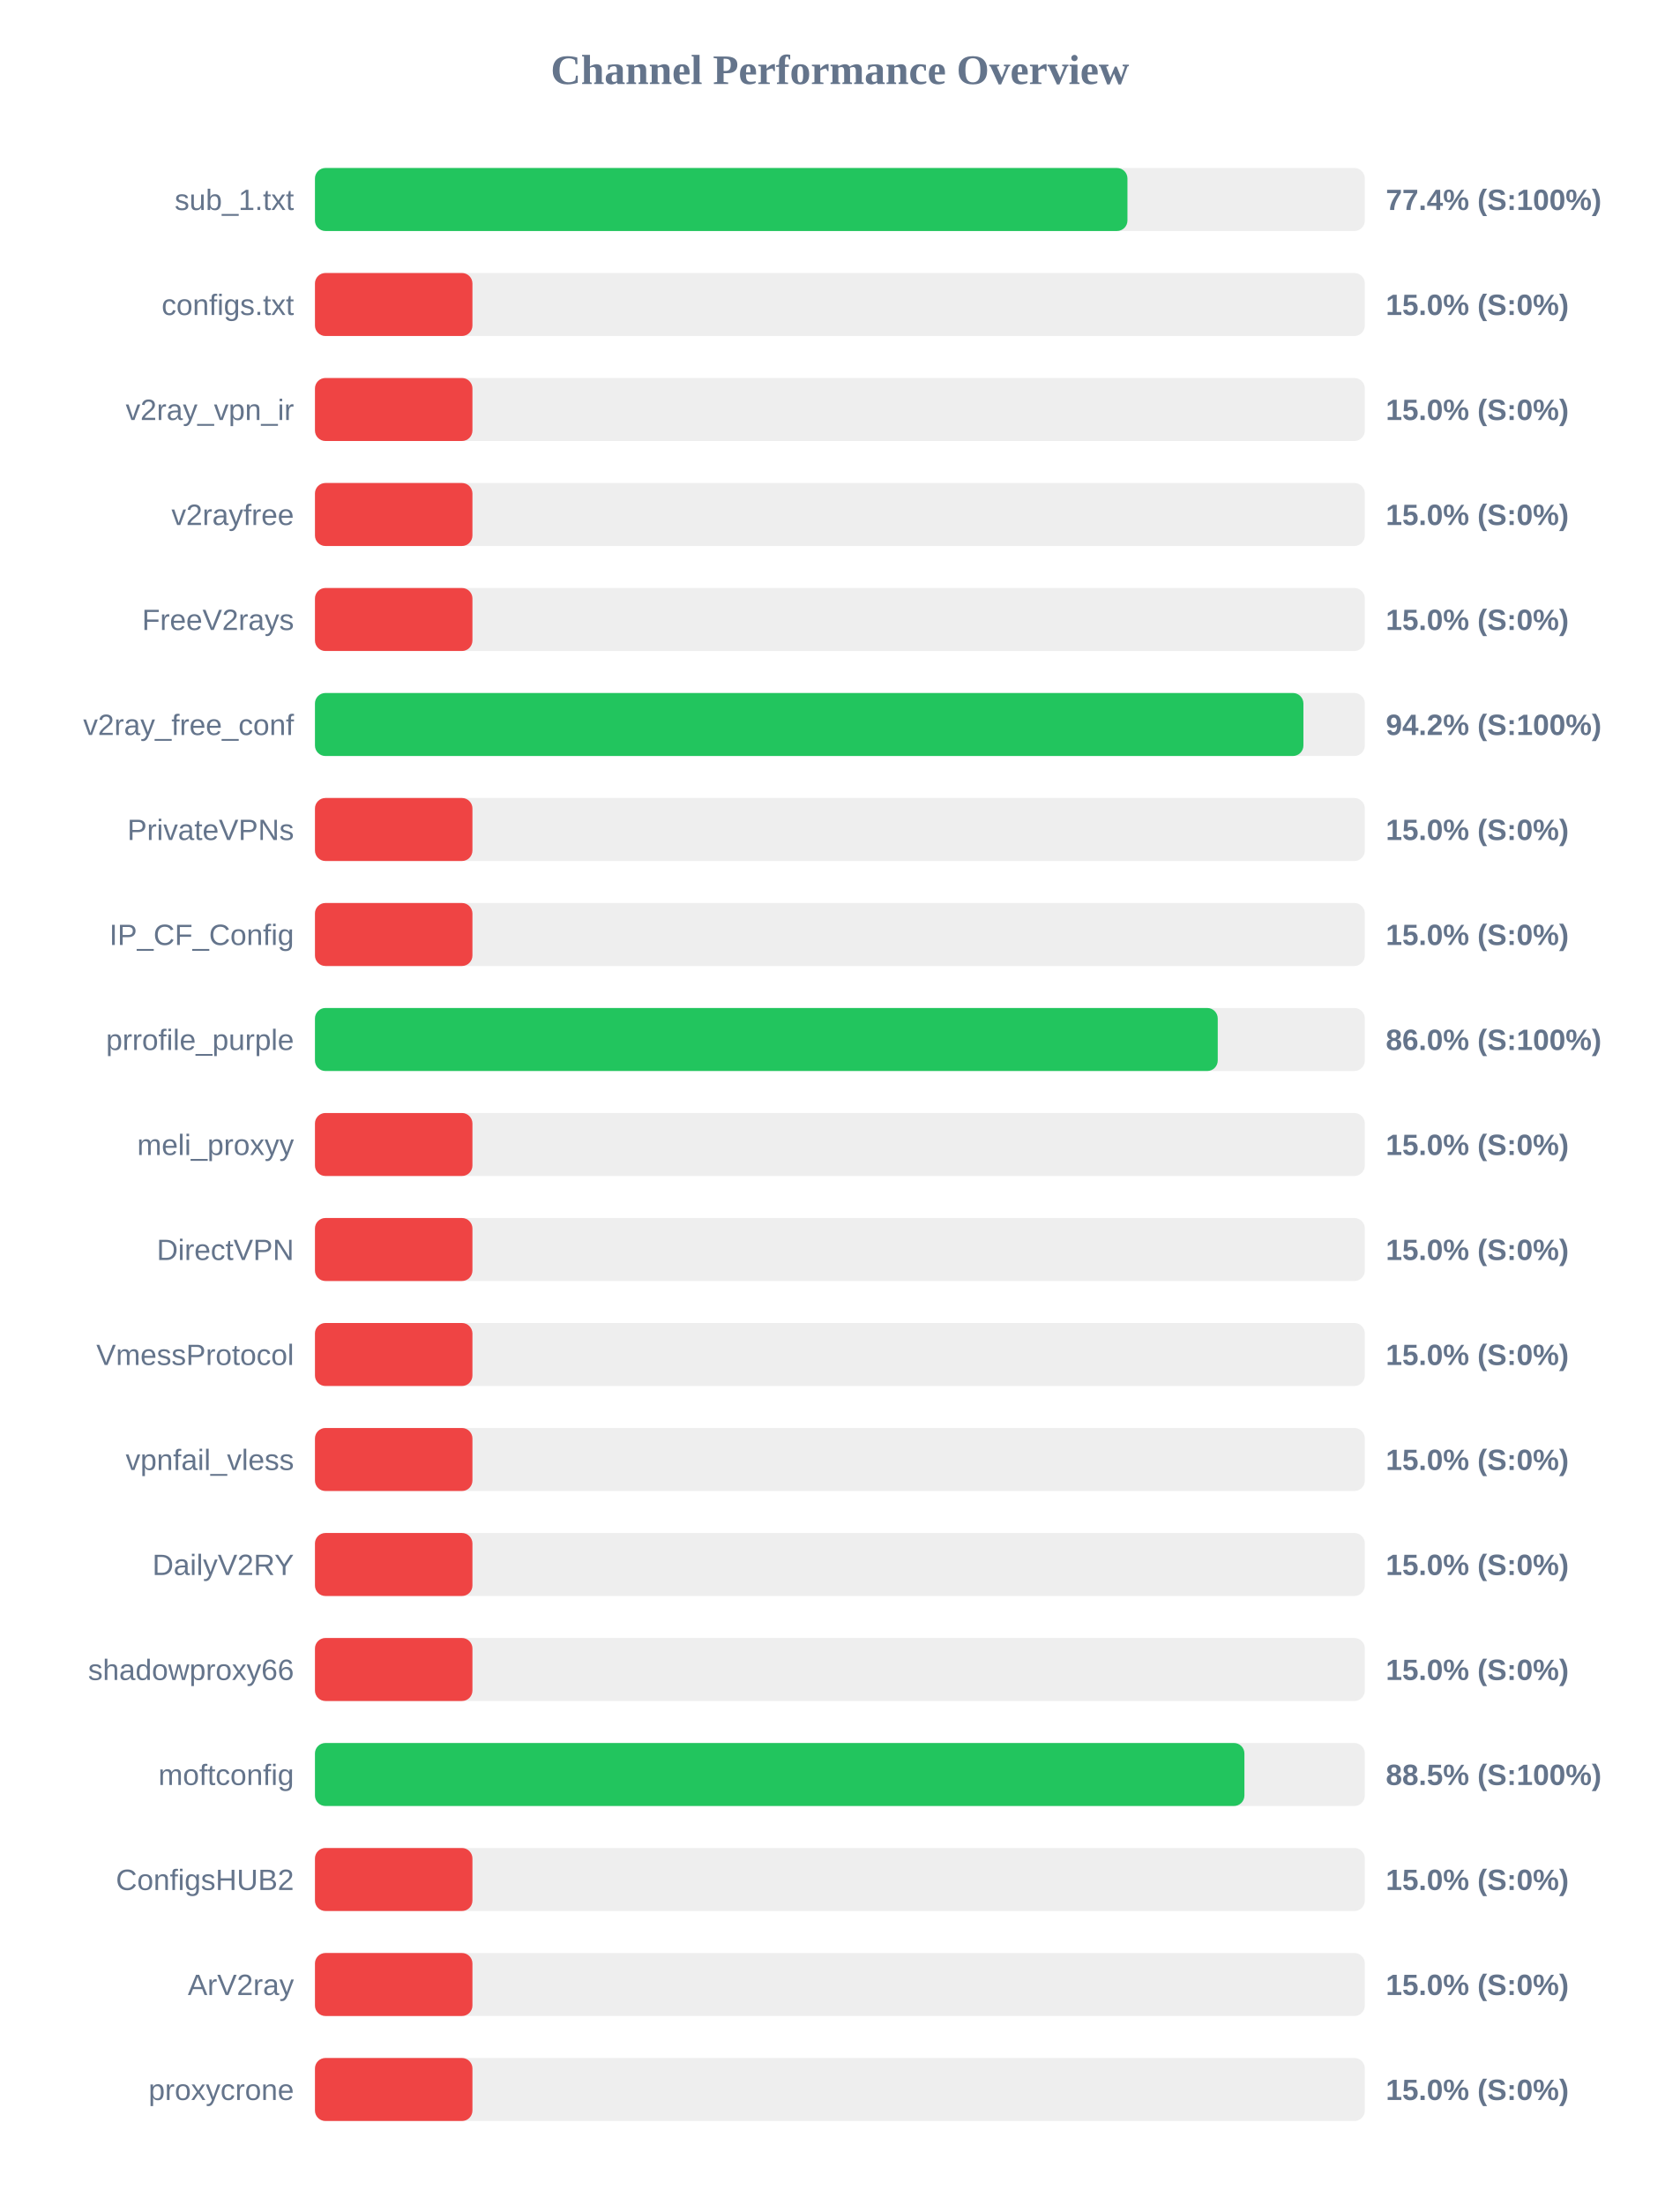
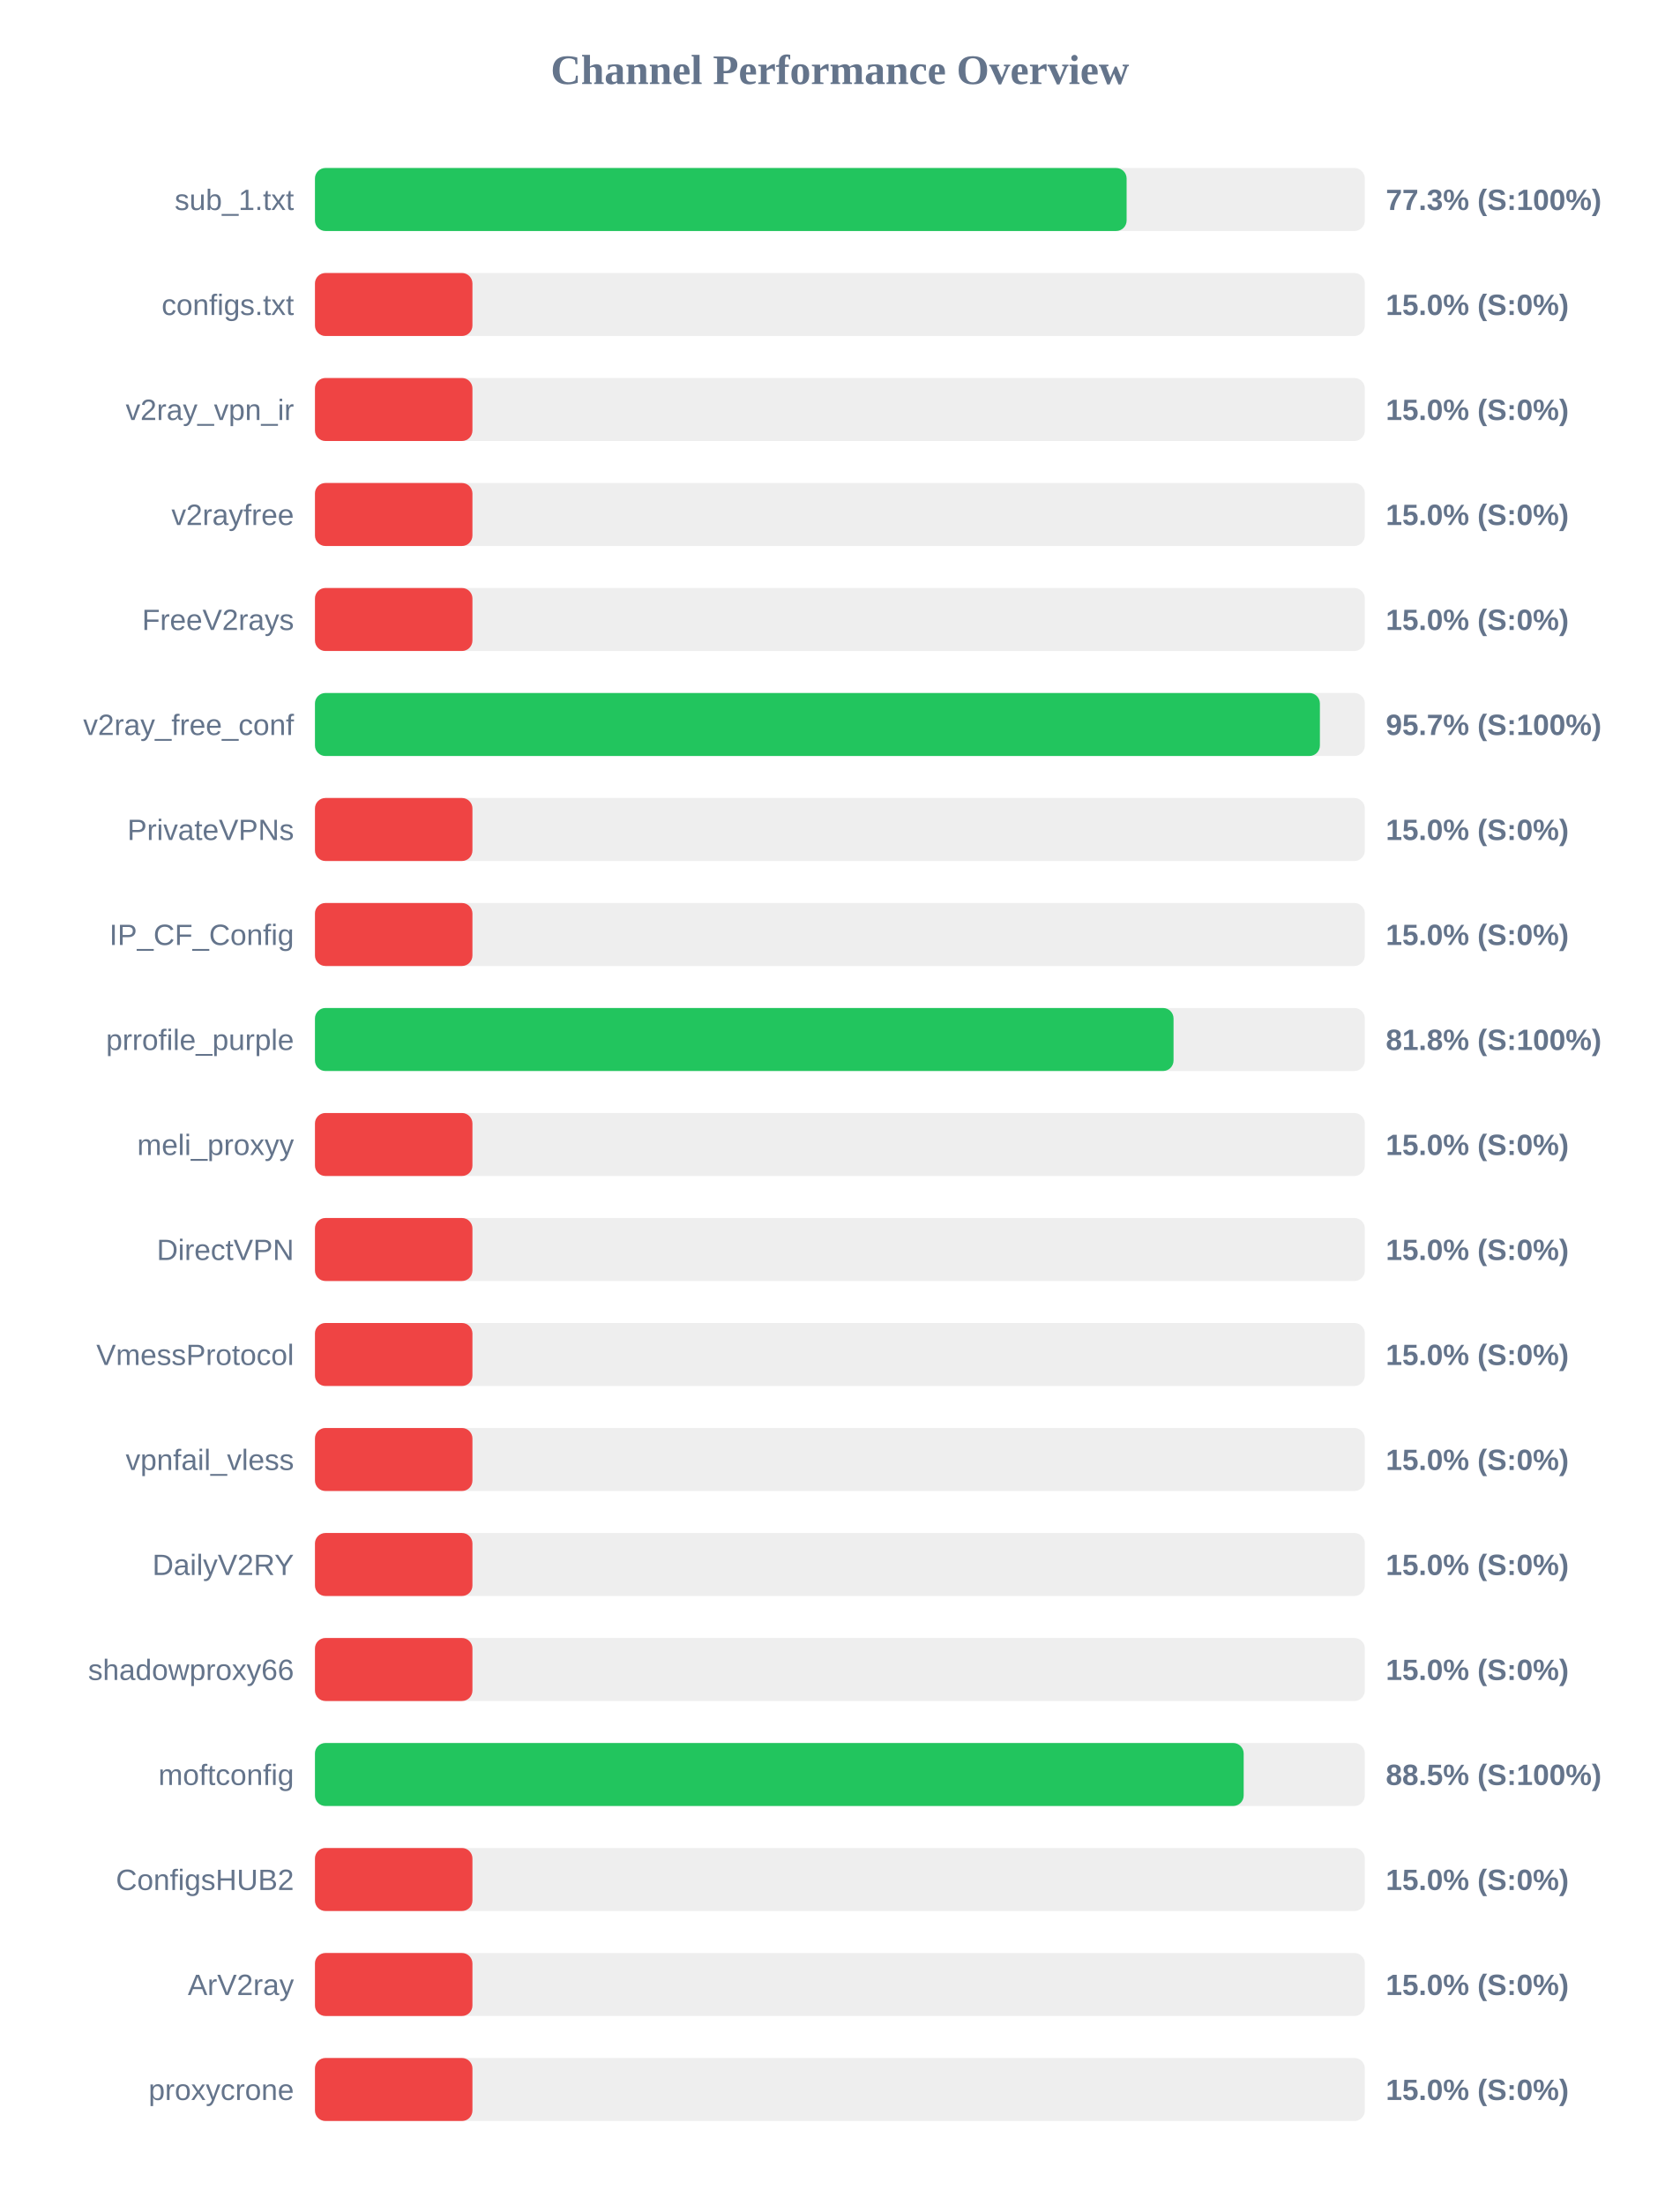
<svg xmlns="http://www.w3.org/2000/svg" width="800" height="1050" version="1.1">
  <style>
        .row { font: 14px Arial; fill: #64748b; }
        .score { font: bold 14px Arial; fill: #64748b; }
    </style>
  <text x="400" y="40" text-anchor="middle" font-size="20px" font-weight="bold" fill="#64748b">Channel Performance Overview</text>
  <rect x="150" y="80" width="500" height="30" fill="#eee" rx="5" />
-   <rect x="150" y="80" width="386.95" height="30" fill="#22c55e" rx="5" />
+   <rect x="150" y="80" width="386.55" height="30" fill="#22c55e" rx="5" />
  <text x="140" y="100" text-anchor="end" class="row">sub_1.txt</text>
-   <text x="660" y="100" text-anchor="start" class="score">77.4% (S:100%)</text>
+   <text x="660" y="100" text-anchor="start" class="score">77.3% (S:100%)</text>
  <rect x="150" y="130" width="500" height="30" fill="#eee" rx="5" />
  <rect x="150" y="130" width="75.0" height="30" fill="#ef4444" rx="5" />
  <text x="140" y="150" text-anchor="end" class="row">configs.txt</text>
  <text x="660" y="150" text-anchor="start" class="score">15.0% (S:0%)</text>
  <rect x="150" y="180" width="500" height="30" fill="#eee" rx="5" />
  <rect x="150" y="180" width="75.0" height="30" fill="#ef4444" rx="5" />
  <text x="140" y="200" text-anchor="end" class="row">v2ray_vpn_ir</text>
  <text x="660" y="200" text-anchor="start" class="score">15.0% (S:0%)</text>
  <rect x="150" y="230" width="500" height="30" fill="#eee" rx="5" />
  <rect x="150" y="230" width="75.0" height="30" fill="#ef4444" rx="5" />
  <text x="140" y="250" text-anchor="end" class="row">v2rayfree</text>
  <text x="660" y="250" text-anchor="start" class="score">15.0% (S:0%)</text>
  <rect x="150" y="280" width="500" height="30" fill="#eee" rx="5" />
  <rect x="150" y="280" width="75.0" height="30" fill="#ef4444" rx="5" />
  <text x="140" y="300" text-anchor="end" class="row">FreeV2rays</text>
  <text x="660" y="300" text-anchor="start" class="score">15.0% (S:0%)</text>
  <rect x="150" y="330" width="500" height="30" fill="#eee" rx="5" />
-   <rect x="150" y="330" width="470.75" height="30" fill="#22c55e" rx="5" />
+   <rect x="150" y="330" width="478.6" height="30" fill="#22c55e" rx="5" />
  <text x="140" y="350" text-anchor="end" class="row">v2ray_free_conf</text>
-   <text x="660" y="350" text-anchor="start" class="score">94.2% (S:100%)</text>
+   <text x="660" y="350" text-anchor="start" class="score">95.7% (S:100%)</text>
  <rect x="150" y="380" width="500" height="30" fill="#eee" rx="5" />
  <rect x="150" y="380" width="75.0" height="30" fill="#ef4444" rx="5" />
  <text x="140" y="400" text-anchor="end" class="row">PrivateVPNs</text>
  <text x="660" y="400" text-anchor="start" class="score">15.0% (S:0%)</text>
  <rect x="150" y="430" width="500" height="30" fill="#eee" rx="5" />
  <rect x="150" y="430" width="75.0" height="30" fill="#ef4444" rx="5" />
  <text x="140" y="450" text-anchor="end" class="row">IP_CF_Config</text>
  <text x="660" y="450" text-anchor="start" class="score">15.0% (S:0%)</text>
  <rect x="150" y="480" width="500" height="30" fill="#eee" rx="5" />
-   <rect x="150" y="480" width="429.95" height="30" fill="#22c55e" rx="5" />
+   <rect x="150" y="480" width="408.9" height="30" fill="#22c55e" rx="5" />
  <text x="140" y="500" text-anchor="end" class="row">prrofile_purple</text>
-   <text x="660" y="500" text-anchor="start" class="score">86.0% (S:100%)</text>
+   <text x="660" y="500" text-anchor="start" class="score">81.8% (S:100%)</text>
  <rect x="150" y="530" width="500" height="30" fill="#eee" rx="5" />
  <rect x="150" y="530" width="75.0" height="30" fill="#ef4444" rx="5" />
  <text x="140" y="550" text-anchor="end" class="row">meli_proxyy</text>
  <text x="660" y="550" text-anchor="start" class="score">15.0% (S:0%)</text>
  <rect x="150" y="580" width="500" height="30" fill="#eee" rx="5" />
  <rect x="150" y="580" width="75.0" height="30" fill="#ef4444" rx="5" />
  <text x="140" y="600" text-anchor="end" class="row">DirectVPN</text>
  <text x="660" y="600" text-anchor="start" class="score">15.0% (S:0%)</text>
  <rect x="150" y="630" width="500" height="30" fill="#eee" rx="5" />
  <rect x="150" y="630" width="75.0" height="30" fill="#ef4444" rx="5" />
  <text x="140" y="650" text-anchor="end" class="row">VmessProtocol</text>
  <text x="660" y="650" text-anchor="start" class="score">15.0% (S:0%)</text>
  <rect x="150" y="680" width="500" height="30" fill="#eee" rx="5" />
  <rect x="150" y="680" width="75.0" height="30" fill="#ef4444" rx="5" />
  <text x="140" y="700" text-anchor="end" class="row">vpnfail_vless</text>
  <text x="660" y="700" text-anchor="start" class="score">15.0% (S:0%)</text>
  <rect x="150" y="730" width="500" height="30" fill="#eee" rx="5" />
  <rect x="150" y="730" width="75.0" height="30" fill="#ef4444" rx="5" />
  <text x="140" y="750" text-anchor="end" class="row">DailyV2RY</text>
  <text x="660" y="750" text-anchor="start" class="score">15.0% (S:0%)</text>
  <rect x="150" y="780" width="500" height="30" fill="#eee" rx="5" />
  <rect x="150" y="780" width="75.0" height="30" fill="#ef4444" rx="5" />
  <text x="140" y="800" text-anchor="end" class="row">shadowproxy66</text>
  <text x="660" y="800" text-anchor="start" class="score">15.0% (S:0%)</text>
  <rect x="150" y="830" width="500" height="30" fill="#eee" rx="5" />
-   <rect x="150" y="830" width="442.65" height="30" fill="#22c55e" rx="5" />
+   <rect x="150" y="830" width="442.3" height="30" fill="#22c55e" rx="5" />
  <text x="140" y="850" text-anchor="end" class="row">moftconfig</text>
  <text x="660" y="850" text-anchor="start" class="score">88.5% (S:100%)</text>
  <rect x="150" y="880" width="500" height="30" fill="#eee" rx="5" />
  <rect x="150" y="880" width="75.0" height="30" fill="#ef4444" rx="5" />
  <text x="140" y="900" text-anchor="end" class="row">ConfigsHUB2</text>
  <text x="660" y="900" text-anchor="start" class="score">15.0% (S:0%)</text>
  <rect x="150" y="930" width="500" height="30" fill="#eee" rx="5" />
  <rect x="150" y="930" width="75.0" height="30" fill="#ef4444" rx="5" />
  <text x="140" y="950" text-anchor="end" class="row">ArV2ray</text>
  <text x="660" y="950" text-anchor="start" class="score">15.0% (S:0%)</text>
  <rect x="150" y="980" width="500" height="30" fill="#eee" rx="5" />
  <rect x="150" y="980" width="75.0" height="30" fill="#ef4444" rx="5" />
  <text x="140" y="1000" text-anchor="end" class="row">proxycrone</text>
  <text x="660" y="1000" text-anchor="start" class="score">15.0% (S:0%)</text>
</svg>
